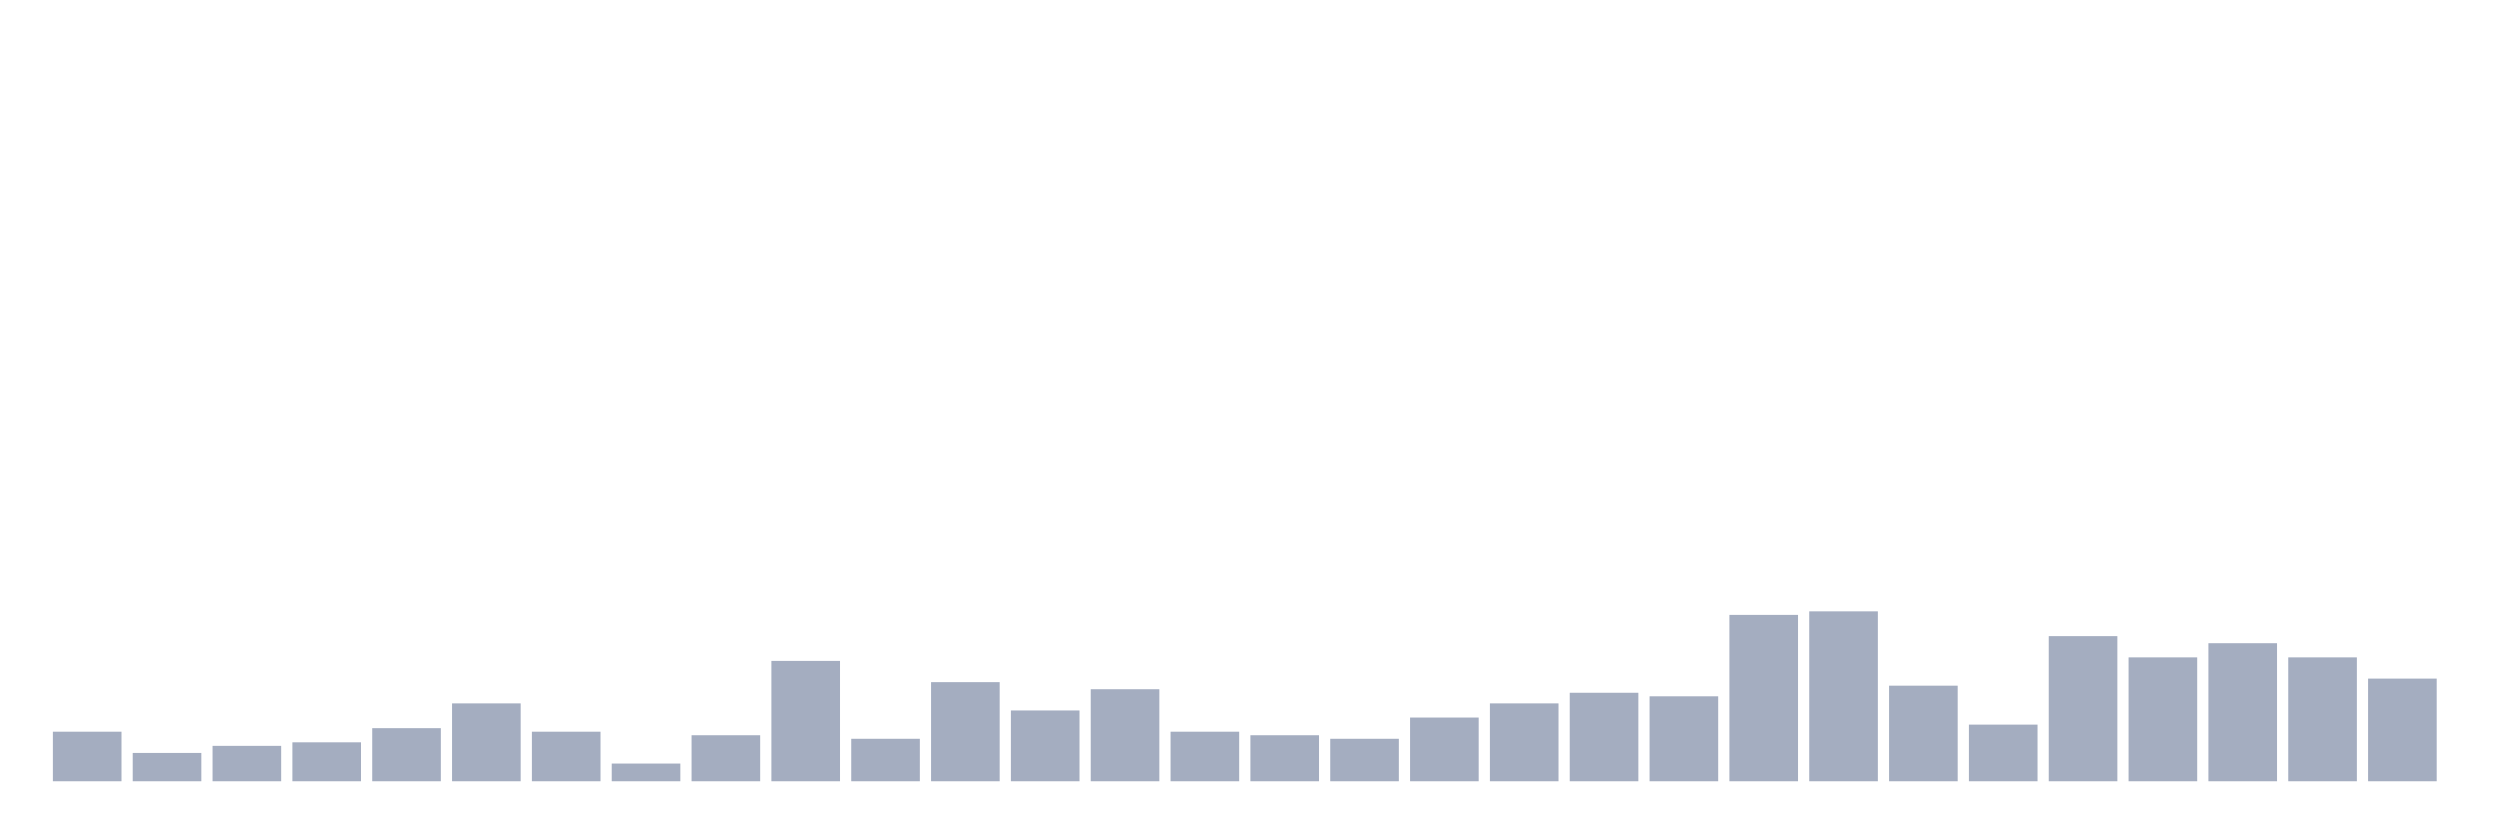
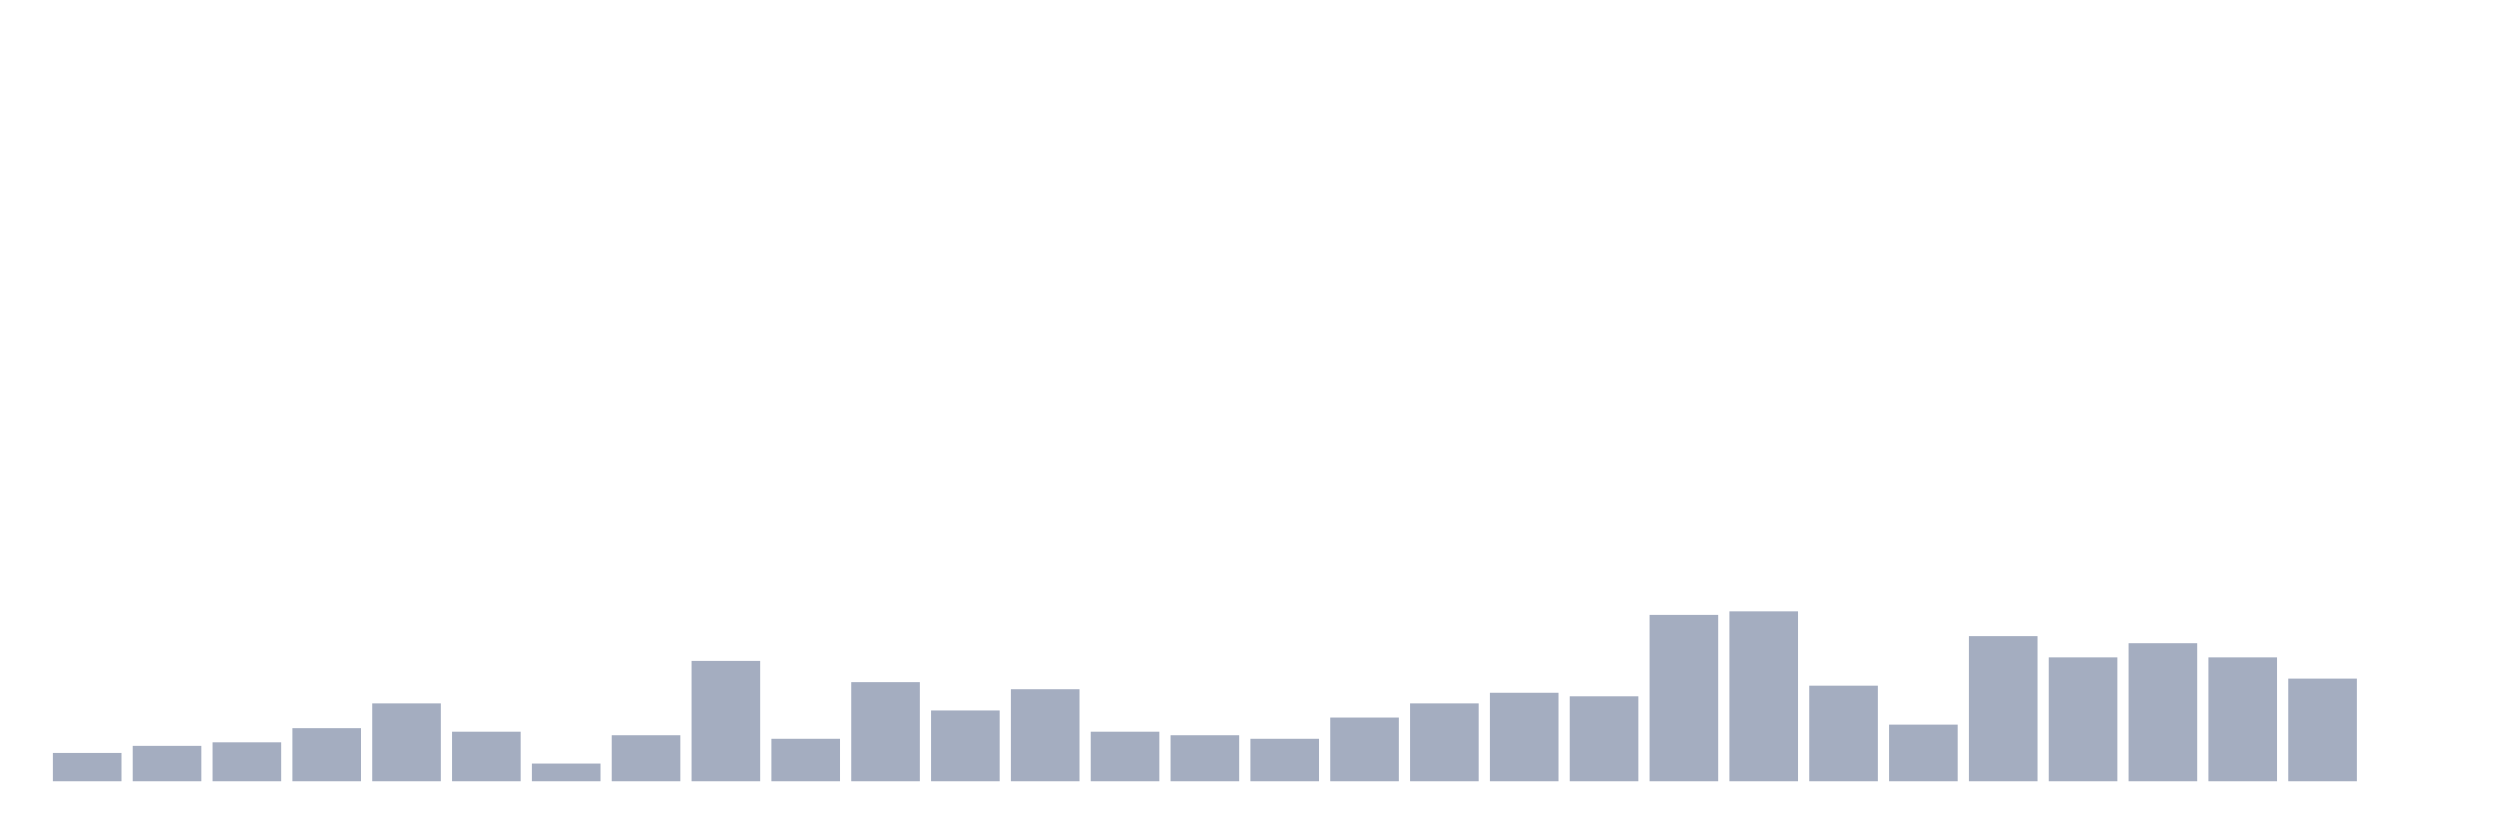
<svg xmlns="http://www.w3.org/2000/svg" viewBox="0 0 480 160">
  <g transform="translate(10,10)">
-     <rect class="bar" x="0.153" width="13.175" y="130.485" height="9.515" fill="rgb(164,173,192)" />
-     <rect class="bar" x="15.482" width="13.175" y="134.563" height="5.437" fill="rgb(164,173,192)" />
-     <rect class="bar" x="30.81" width="13.175" y="133.204" height="6.796" fill="rgb(164,173,192)" />
-     <rect class="bar" x="46.138" width="13.175" y="132.524" height="7.476" fill="rgb(164,173,192)" />
-     <rect class="bar" x="61.466" width="13.175" y="129.806" height="10.194" fill="rgb(164,173,192)" />
-     <rect class="bar" x="76.794" width="13.175" y="125.049" height="14.951" fill="rgb(164,173,192)" />
-     <rect class="bar" x="92.123" width="13.175" y="130.485" height="9.515" fill="rgb(164,173,192)" />
-     <rect class="bar" x="107.451" width="13.175" y="136.602" height="3.398" fill="rgb(164,173,192)" />
-     <rect class="bar" x="122.779" width="13.175" y="131.165" height="8.835" fill="rgb(164,173,192)" />
-     <rect class="bar" x="138.107" width="13.175" y="116.893" height="23.107" fill="rgb(164,173,192)" />
-     <rect class="bar" x="153.436" width="13.175" y="131.845" height="8.155" fill="rgb(164,173,192)" />
-     <rect class="bar" x="168.764" width="13.175" y="120.971" height="19.029" fill="rgb(164,173,192)" />
-     <rect class="bar" x="184.092" width="13.175" y="126.408" height="13.592" fill="rgb(164,173,192)" />
-     <rect class="bar" x="199.42" width="13.175" y="122.33" height="17.67" fill="rgb(164,173,192)" />
-     <rect class="bar" x="214.748" width="13.175" y="130.485" height="9.515" fill="rgb(164,173,192)" />
-     <rect class="bar" x="230.077" width="13.175" y="131.165" height="8.835" fill="rgb(164,173,192)" />
-     <rect class="bar" x="245.405" width="13.175" y="131.845" height="8.155" fill="rgb(164,173,192)" />
-     <rect class="bar" x="260.733" width="13.175" y="127.767" height="12.233" fill="rgb(164,173,192)" />
-     <rect class="bar" x="276.061" width="13.175" y="125.049" height="14.951" fill="rgb(164,173,192)" />
-     <rect class="bar" x="291.39" width="13.175" y="123.01" height="16.99" fill="rgb(164,173,192)" />
-     <rect class="bar" x="306.718" width="13.175" y="123.689" height="16.311" fill="rgb(164,173,192)" />
-     <rect class="bar" x="322.046" width="13.175" y="108.058" height="31.942" fill="rgb(164,173,192)" />
-     <rect class="bar" x="337.374" width="13.175" y="107.379" height="32.621" fill="rgb(164,173,192)" />
-     <rect class="bar" x="352.702" width="13.175" y="121.65" height="18.35" fill="rgb(164,173,192)" />
-     <rect class="bar" x="368.031" width="13.175" y="129.126" height="10.874" fill="rgb(164,173,192)" />
-     <rect class="bar" x="383.359" width="13.175" y="112.136" height="27.864" fill="rgb(164,173,192)" />
-     <rect class="bar" x="398.687" width="13.175" y="116.214" height="23.786" fill="rgb(164,173,192)" />
-     <rect class="bar" x="414.015" width="13.175" y="113.495" height="26.505" fill="rgb(164,173,192)" />
-     <rect class="bar" x="429.344" width="13.175" y="116.214" height="23.786" fill="rgb(164,173,192)" />
-     <rect class="bar" x="444.672" width="13.175" y="120.291" height="19.709" fill="rgb(164,173,192)" />
+     <rect class="bar" x="0.153" width="13.175" y="134.563" height="5.437" fill="rgb(164,173,192)" />
+     <rect class="bar" x="15.482" width="13.175" y="133.204" height="6.796" fill="rgb(164,173,192)" />
+     <rect class="bar" x="30.81" width="13.175" y="132.524" height="7.476" fill="rgb(164,173,192)" />
+     <rect class="bar" x="46.138" width="13.175" y="129.806" height="10.194" fill="rgb(164,173,192)" />
+     <rect class="bar" x="61.466" width="13.175" y="125.049" height="14.951" fill="rgb(164,173,192)" />
+     <rect class="bar" x="76.794" width="13.175" y="130.485" height="9.515" fill="rgb(164,173,192)" />
+     <rect class="bar" x="92.123" width="13.175" y="136.602" height="3.398" fill="rgb(164,173,192)" />
+     <rect class="bar" x="107.451" width="13.175" y="131.165" height="8.835" fill="rgb(164,173,192)" />
+     <rect class="bar" x="122.779" width="13.175" y="116.893" height="23.107" fill="rgb(164,173,192)" />
+     <rect class="bar" x="138.107" width="13.175" y="131.845" height="8.155" fill="rgb(164,173,192)" />
+     <rect class="bar" x="153.436" width="13.175" y="120.971" height="19.029" fill="rgb(164,173,192)" />
+     <rect class="bar" x="168.764" width="13.175" y="126.408" height="13.592" fill="rgb(164,173,192)" />
+     <rect class="bar" x="184.092" width="13.175" y="122.33" height="17.67" fill="rgb(164,173,192)" />
+     <rect class="bar" x="199.42" width="13.175" y="130.485" height="9.515" fill="rgb(164,173,192)" />
+     <rect class="bar" x="214.748" width="13.175" y="131.165" height="8.835" fill="rgb(164,173,192)" />
+     <rect class="bar" x="230.077" width="13.175" y="131.845" height="8.155" fill="rgb(164,173,192)" />
+     <rect class="bar" x="245.405" width="13.175" y="127.767" height="12.233" fill="rgb(164,173,192)" />
+     <rect class="bar" x="260.733" width="13.175" y="125.049" height="14.951" fill="rgb(164,173,192)" />
+     <rect class="bar" x="276.061" width="13.175" y="123.01" height="16.99" fill="rgb(164,173,192)" />
+     <rect class="bar" x="291.39" width="13.175" y="123.689" height="16.311" fill="rgb(164,173,192)" />
+     <rect class="bar" x="306.718" width="13.175" y="108.058" height="31.942" fill="rgb(164,173,192)" />
+     <rect class="bar" x="322.046" width="13.175" y="107.379" height="32.621" fill="rgb(164,173,192)" />
+     <rect class="bar" x="337.374" width="13.175" y="121.65" height="18.35" fill="rgb(164,173,192)" />
+     <rect class="bar" x="352.702" width="13.175" y="129.126" height="10.874" fill="rgb(164,173,192)" />
+     <rect class="bar" x="368.031" width="13.175" y="112.136" height="27.864" fill="rgb(164,173,192)" />
+     <rect class="bar" x="383.359" width="13.175" y="116.214" height="23.786" fill="rgb(164,173,192)" />
+     <rect class="bar" x="398.687" width="13.175" y="113.495" height="26.505" fill="rgb(164,173,192)" />
+     <rect class="bar" x="414.015" width="13.175" y="116.214" height="23.786" fill="rgb(164,173,192)" />
+     <rect class="bar" x="429.344" width="13.175" y="120.291" height="19.709" fill="rgb(164,173,192)" />
+     <rect class="bar" x="444.672" width="13.175" y="140" height="0" fill="rgb(164,173,192)" />
  </g>
</svg>
